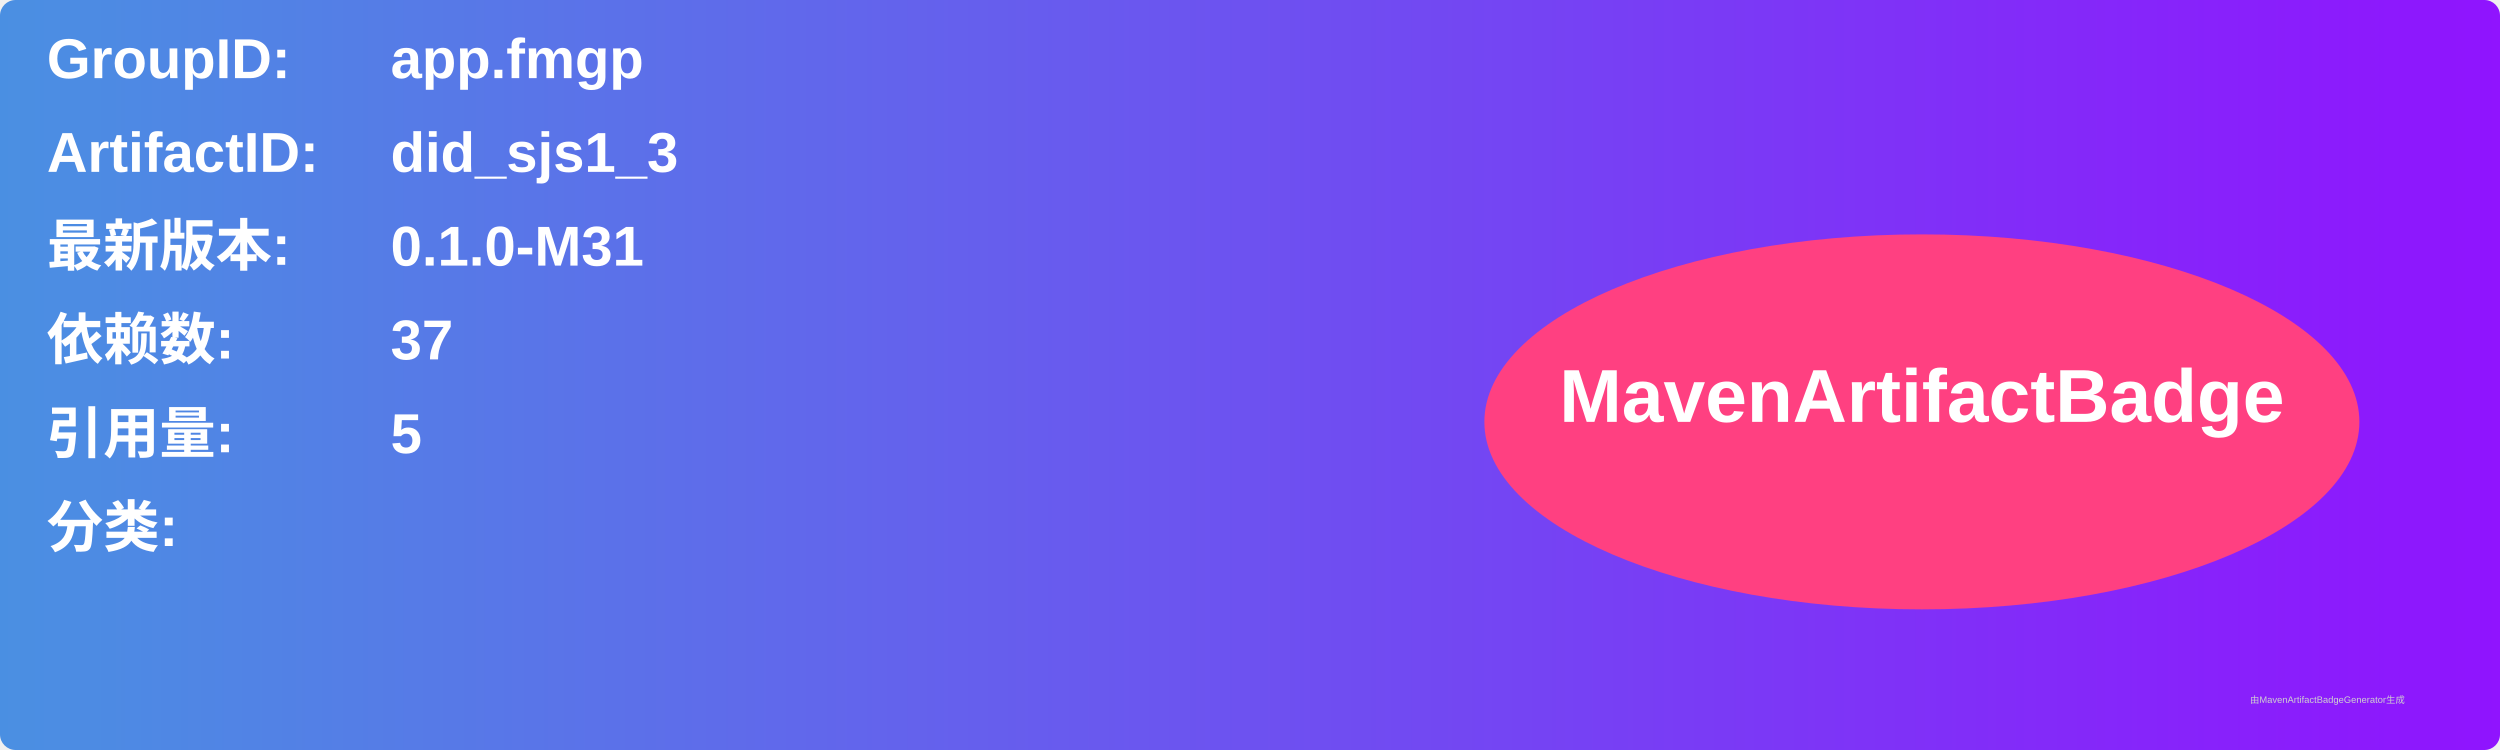
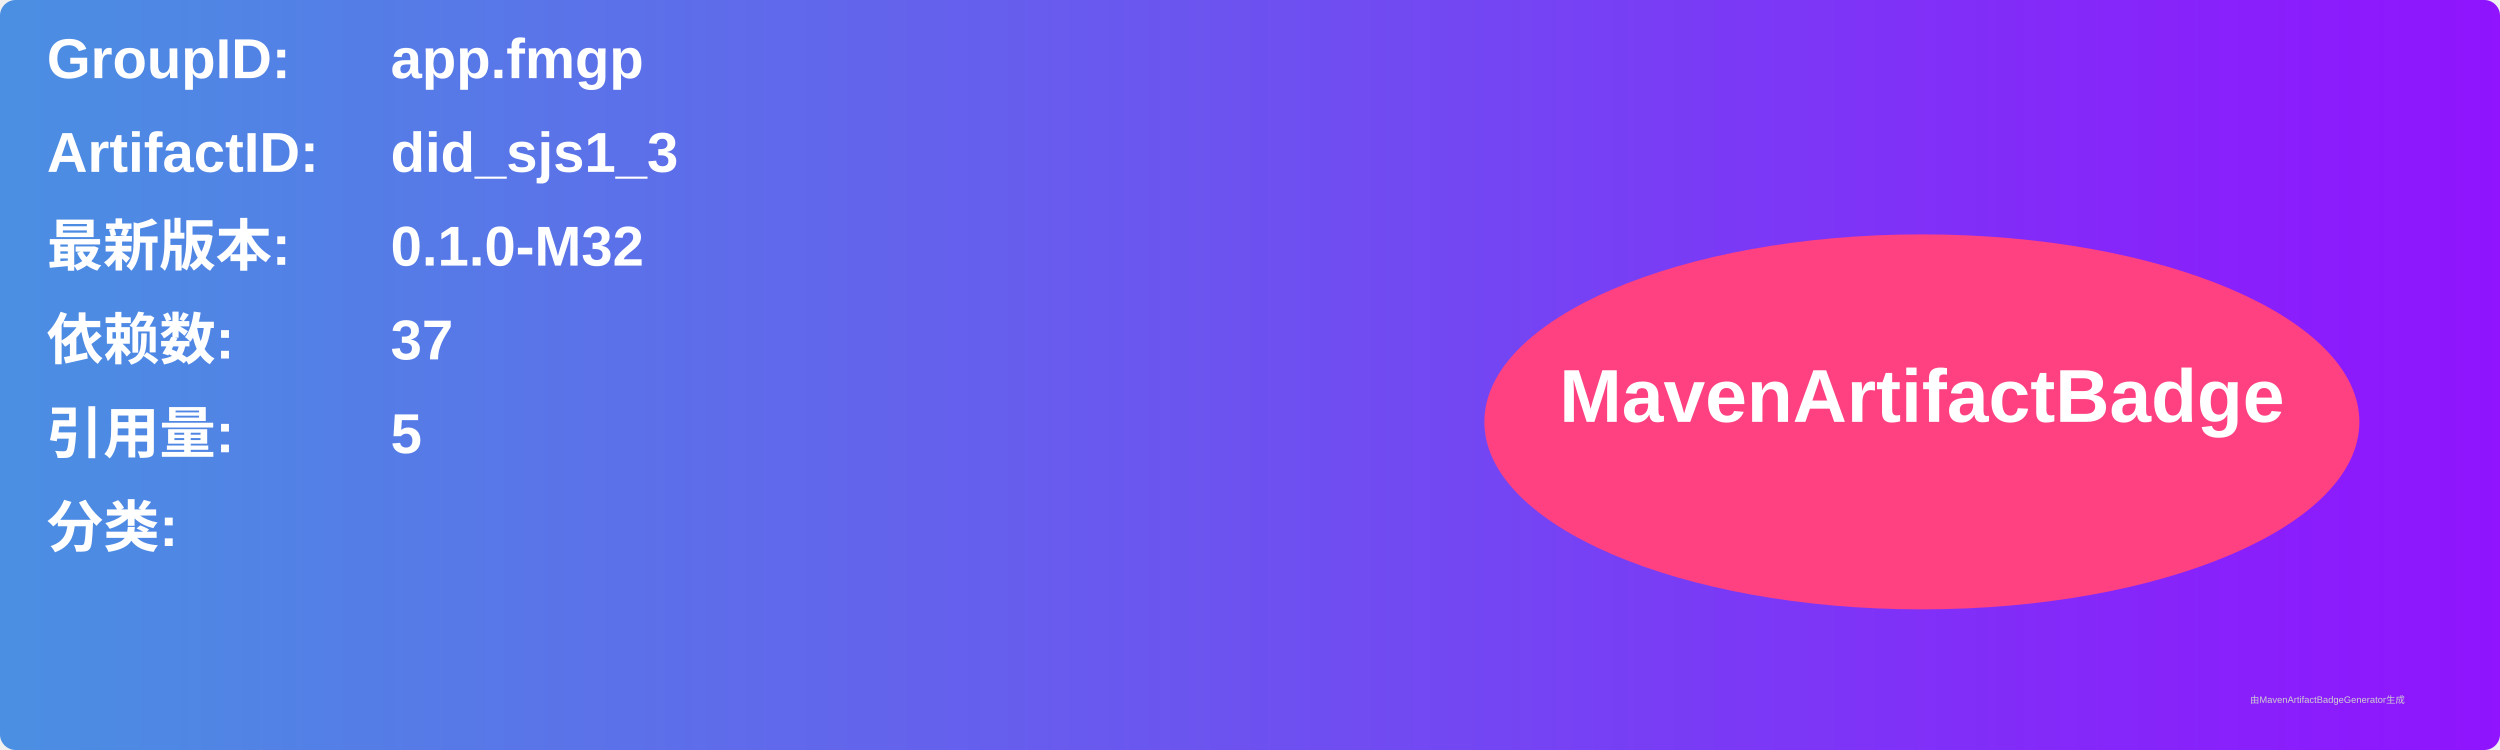
<svg xmlns="http://www.w3.org/2000/svg" width="800" height="240" viewBox="0 0 800 240">
  <linearGradient id="grad" x1="0%" y1="0%" x2="100%" y2="0%">
    <stop offset="0%" stop-color="#4a90e2" />
    <stop offset="100%" stop-color="#9013fe" />
  </linearGradient>
  <rect width="100%" height="100%" rx="5" ry="5" fill="url(#grad)" />
  <g transform="translate(15, 15)">
    <text x="0" y="10" font-family="Arial" font-size="18" fill="white" font-weight="bold" width="260">GroupID:</text>
    <text x="110" y="10" font-family="Arial" font-size="18" fill="white" font-weight="bold" width="460">app.fmgp</text>
    <text x="0" y="40" font-family="Arial" font-size="18" fill="white" font-weight="bold" width="260">ArtifactID:</text>
    <text x="110" y="40" font-family="Arial" font-size="18" fill="white" font-weight="bold" width="460">did_sjs1_3</text>
    <text x="0" y="70" font-family="Arial" font-size="18" fill="white" font-weight="bold">最新版本:</text>
    <text x="110" y="70" font-family="Arial" font-size="18" fill="white" font-weight="bold">
-       <tspan font-weight="bold">0.1.0-M31</tspan>
+       <tspan font-weight="bold">0.1.0-M32</tspan>
    </text>
    <text x="0" y="100" font-family="Arial" font-size="18" fill="white" font-weight="bold">依赖数: </text>
    <text x="110" y="100" font-family="Arial" font-size="18" fill="white">
      <tspan font-weight="bold">37</tspan>
    </text>
    <text x="0" y="130" font-family="Arial" font-size="18" fill="white" font-weight="bold">引用量: </text>
    <text x="110" y="130" font-family="Arial" font-size="18" fill="white">
      <tspan font-weight="bold">5</tspan>
    </text>
    <text x="0" y="160" font-family="Arial" font-size="18" fill="white" font-weight="bold">分类:</text>
    <text x="10" y="190" font-family="Arial" font-size="10" fill="white">
      <tspan font-weight="bold" />
    </text>
    <ellipse cx="600" cy="120" rx="140" ry="60" fill="#ff4081" />
    <text x="600" y="120" text-anchor="middle" font-family="Arial" font-size="24" fill="white" font-weight="bold">MavenArtifactBadge</text>
  </g>
  <text x="720" y="225" font-family="Arial" font-size="3" fill="#d0d0d0">由MavenArtifactBadgeGenerator生成</text>
</svg>
